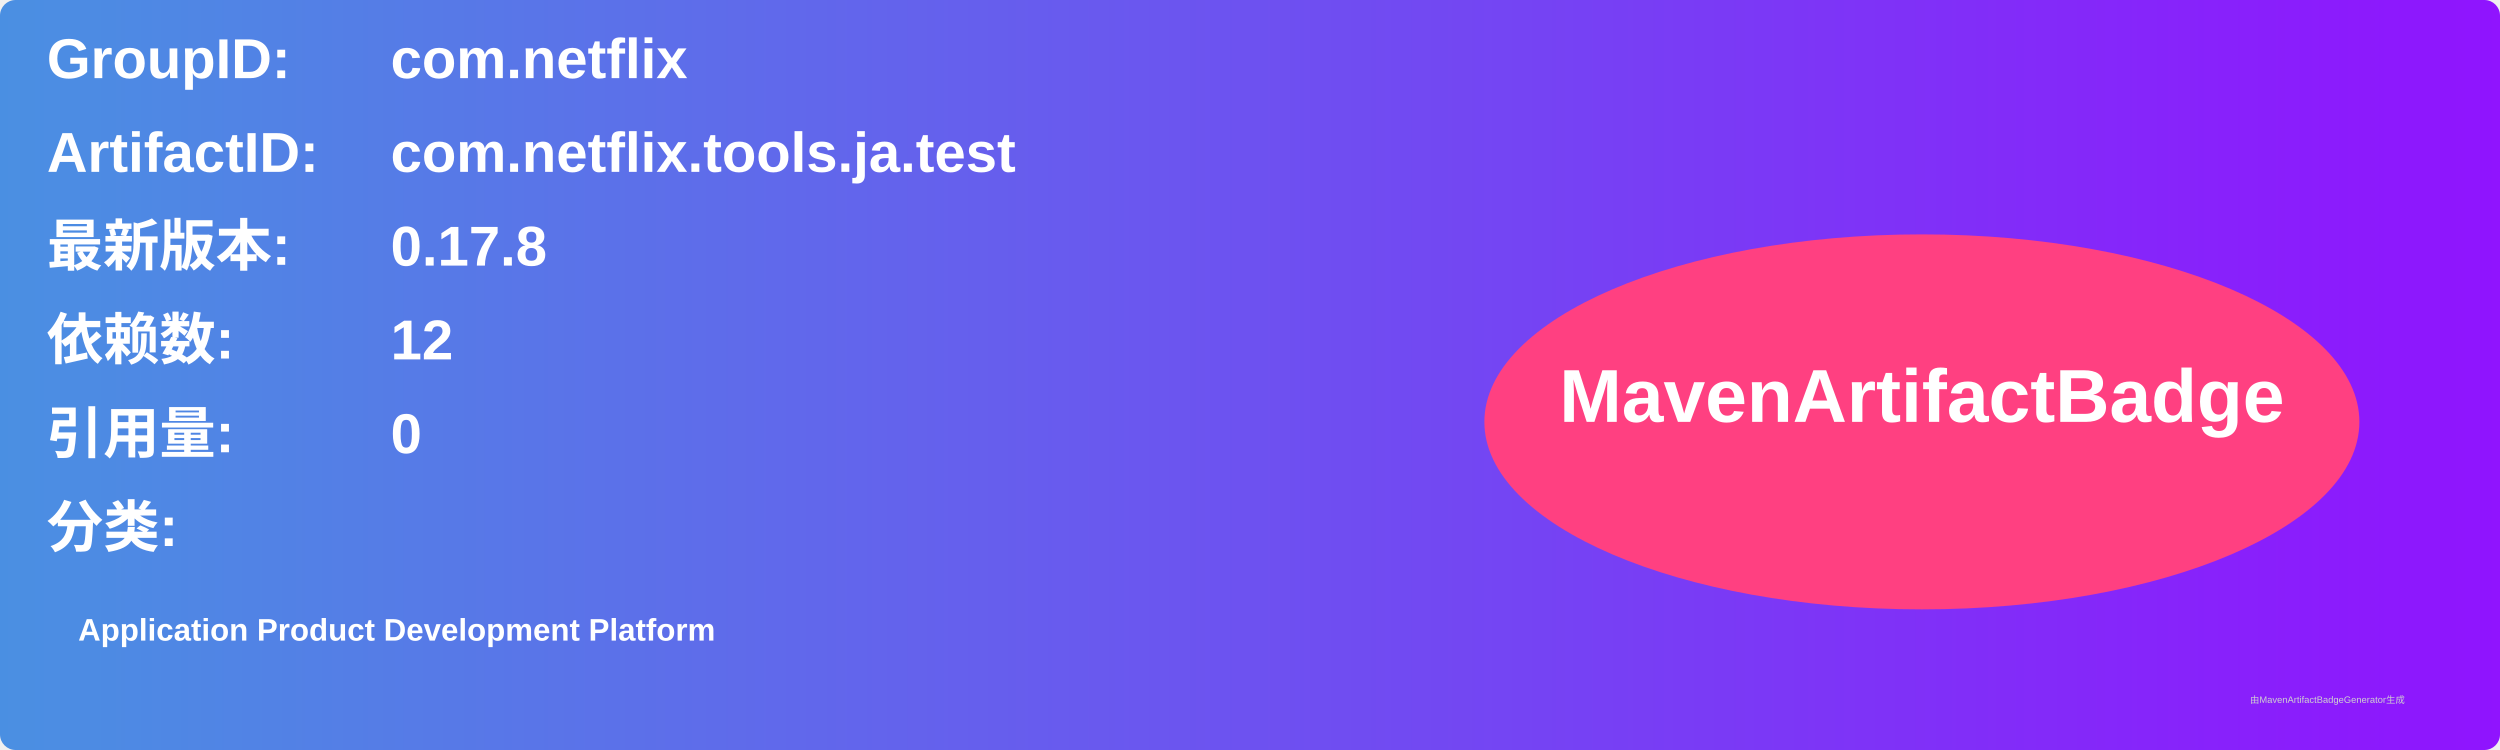
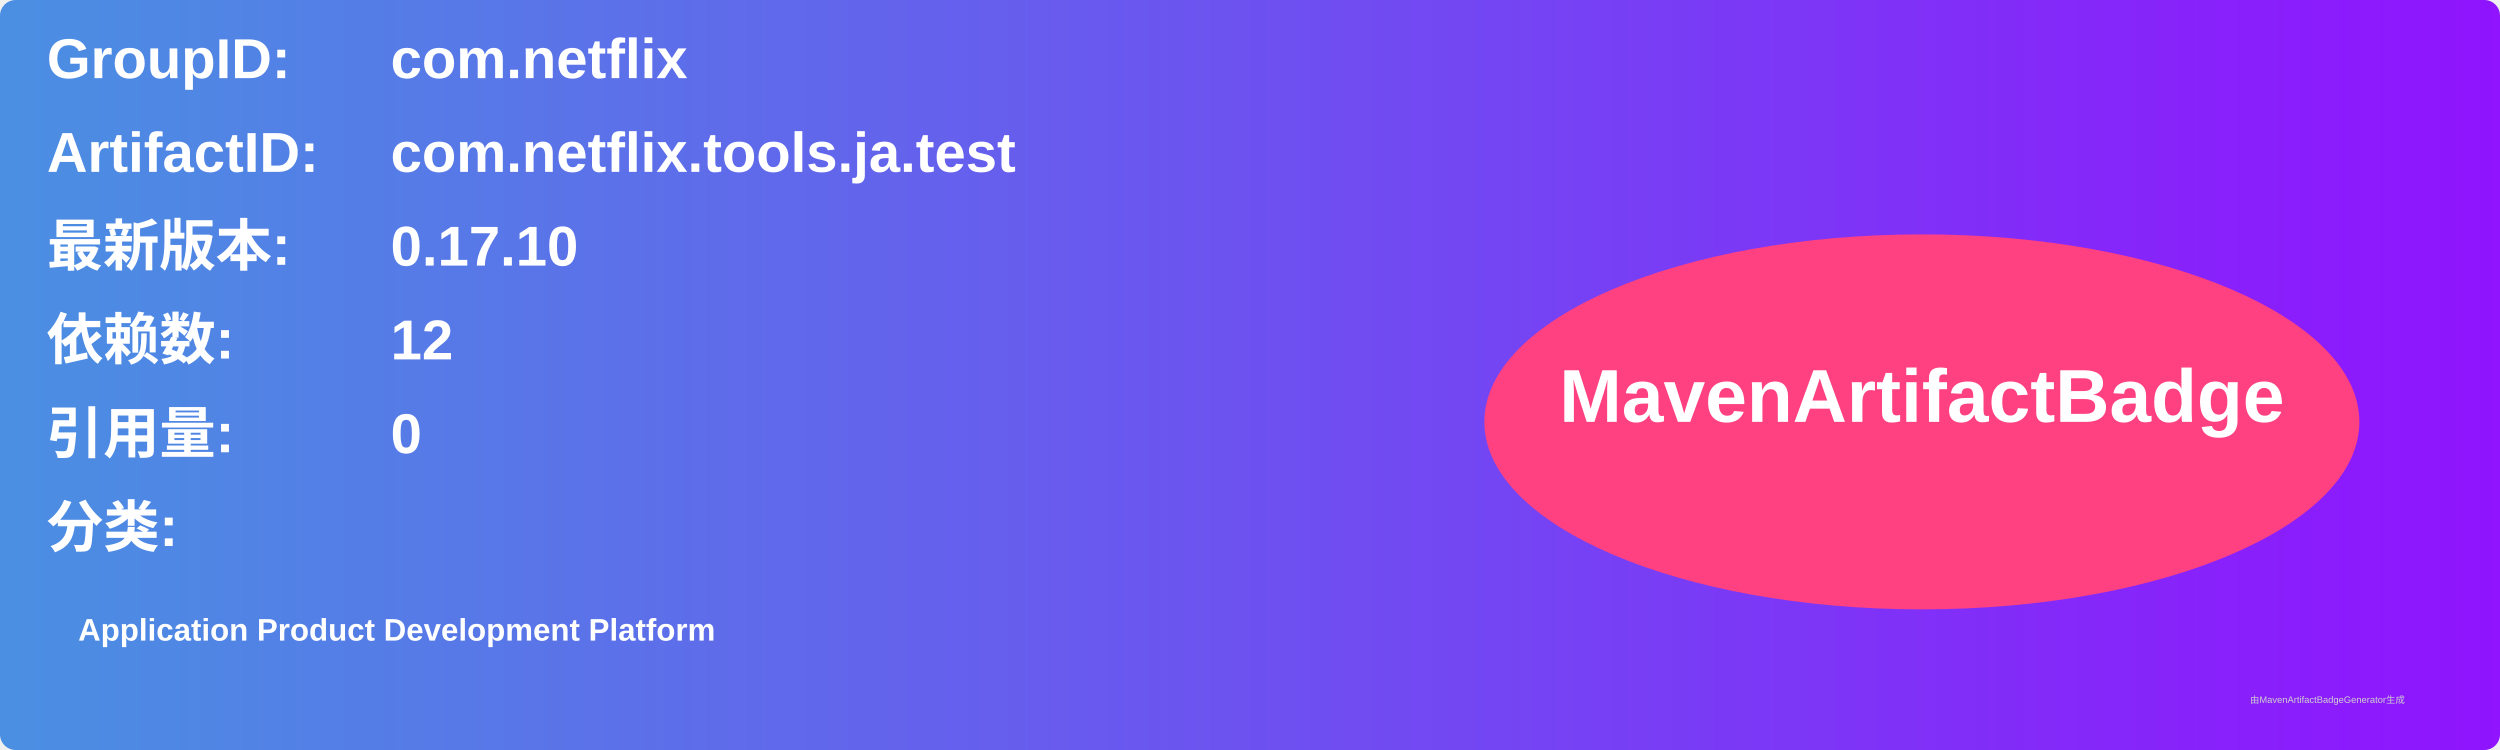
<svg xmlns="http://www.w3.org/2000/svg" width="800" height="240" viewBox="0 0 800 240">
  <linearGradient id="grad" x1="0%" y1="0%" x2="100%" y2="0%">
    <stop offset="0%" stop-color="#4a90e2" />
    <stop offset="100%" stop-color="#9013fe" />
  </linearGradient>
  <rect width="100%" height="100%" rx="5" ry="5" fill="url(#grad)" />
  <g transform="translate(15, 15)">
    <text x="0" y="10" font-family="Arial" font-size="18" fill="white" font-weight="bold" width="260">GroupID:</text>
    <text x="110" y="10" font-family="Arial" font-size="18" fill="white" font-weight="bold" width="460">com.netflix</text>
    <text x="0" y="40" font-family="Arial" font-size="18" fill="white" font-weight="bold" width="260">ArtifactID:</text>
    <text x="110" y="40" font-family="Arial" font-size="18" fill="white" font-weight="bold" width="460">com.netflix.tools.ja.test</text>
    <text x="0" y="70" font-family="Arial" font-size="18" fill="white" font-weight="bold">最新版本:</text>
    <text x="110" y="70" font-family="Arial" font-size="18" fill="white" font-weight="bold">
-       <tspan font-weight="bold">0.17.8</tspan>
+       <tspan font-weight="bold">0.17.10</tspan>
    </text>
    <text x="0" y="100" font-family="Arial" font-size="18" fill="white" font-weight="bold">依赖数: </text>
    <text x="110" y="100" font-family="Arial" font-size="18" fill="white">
      <tspan font-weight="bold">12</tspan>
    </text>
    <text x="0" y="130" font-family="Arial" font-size="18" fill="white" font-weight="bold">引用量: </text>
    <text x="110" y="130" font-family="Arial" font-size="18" fill="white">
      <tspan font-weight="bold">0</tspan>
    </text>
    <text x="0" y="160" font-family="Arial" font-size="18" fill="white" font-weight="bold">分类:</text>
    <text x="10" y="190" font-family="Arial" font-size="10" fill="white">
      <tspan font-weight="bold">Application Product Development Platform</tspan>
    </text>
    <ellipse cx="600" cy="120" rx="140" ry="60" fill="#ff4081" />
    <text x="600" y="120" text-anchor="middle" font-family="Arial" font-size="24" fill="white" font-weight="bold">MavenArtifactBadge</text>
  </g>
  <text x="720" y="225" font-family="Arial" font-size="3" fill="#d0d0d0">由MavenArtifactBadgeGenerator生成</text>
</svg>
